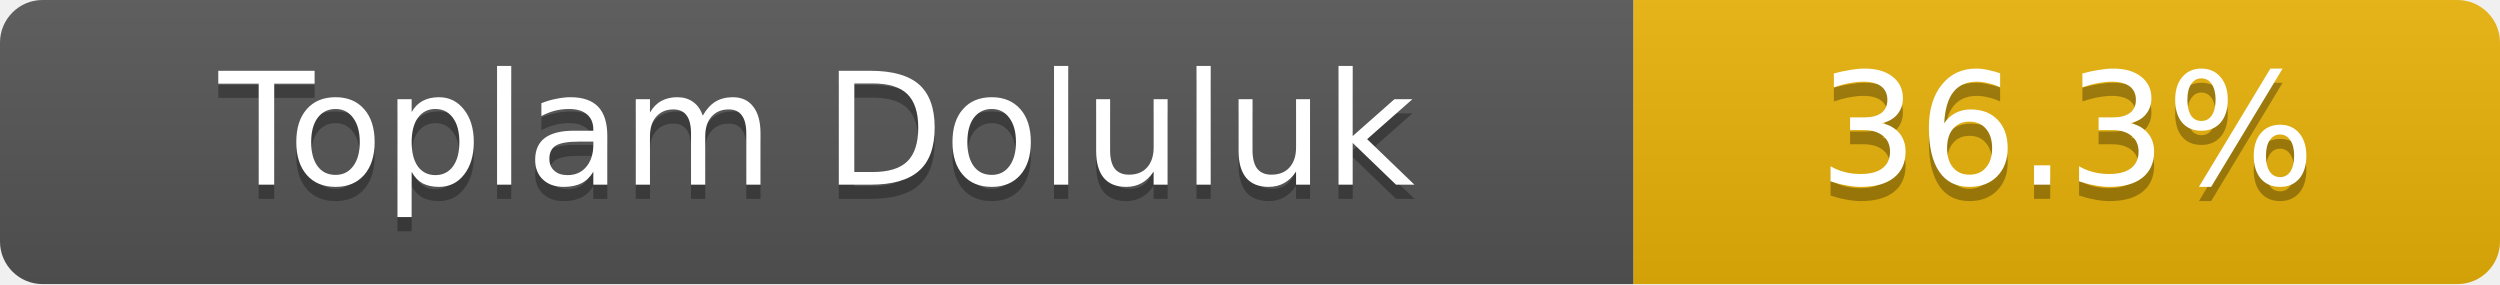
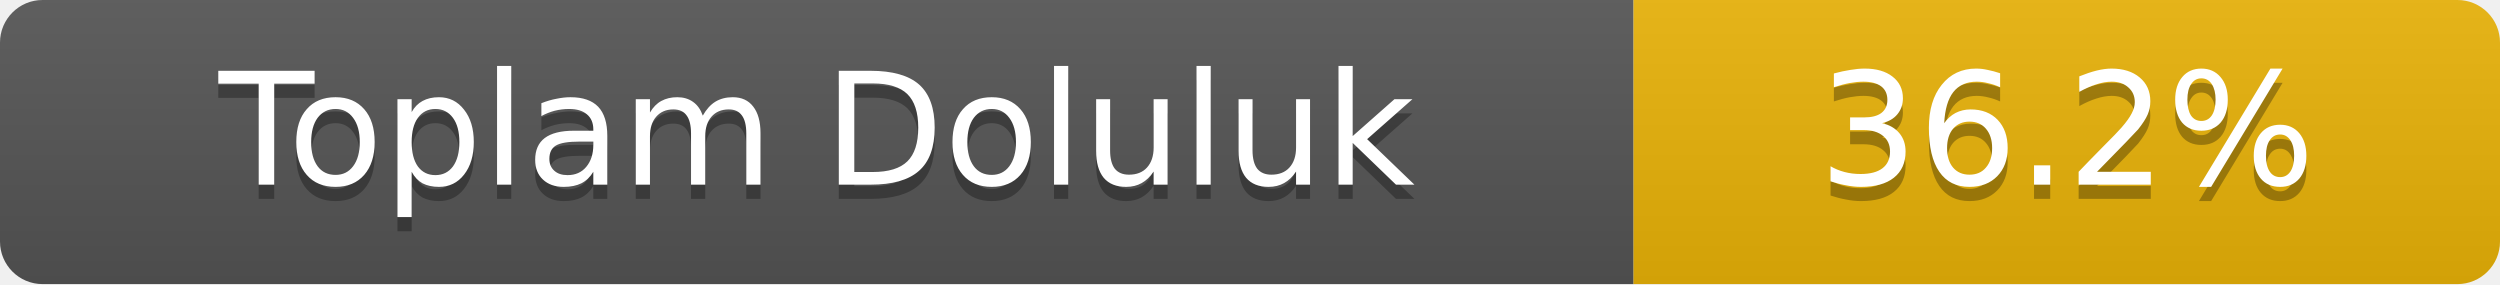
- <svg xmlns="http://www.w3.org/2000/svg" width="176" height="20" role="img" aria-label="Toplam Doluluk: 36.3%">
+ <svg xmlns="http://www.w3.org/2000/svg" width="176" height="20" role="img" aria-label="Toplam Doluluk: 36.2%">
  <linearGradient id="s" x2="0" y2="100%">
    <stop offset="0" stop-color="#bbb" stop-opacity=".1" />
    <stop offset="1" stop-opacity=".1" />
  </linearGradient>
  <clipPath id="r">
    <rect width="176" height="20" rx="3" fill="#fff" />
  </clipPath>
  <g clip-path="url(#r)">
    <rect width="115" height="20" fill="#555" />
    <rect x="115" width="61" height="20" fill="#eab308" />
    <rect width="176" height="20" fill="url(#s)" />
  </g>
  <g fill="#fff" text-anchor="middle" font-family="Verdana,Geneva,DejaVu Sans,sans-serif" font-size="11">
    <text x="57.5" y="14" fill="#010101" fill-opacity=".3">Toplam Doluluk</text>
    <text x="57.5" y="13">Toplam Doluluk</text>
-     <text x="145.5" y="14" fill="#010101" fill-opacity=".3">36.3%</text>
-     <text x="145.5" y="13">36.3%</text>
+     <text x="145.5" y="14" fill="#010101" fill-opacity=".3">36.2%</text>
+     <text x="145.5" y="13">36.2%</text>
  </g>
</svg>
